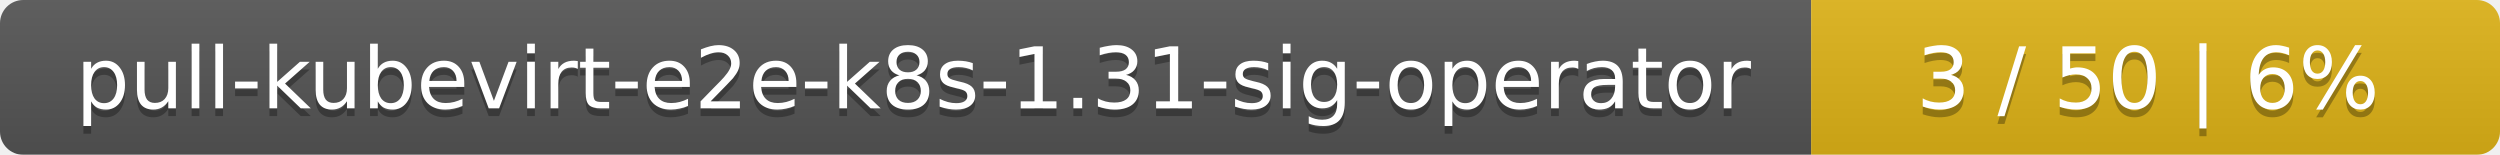
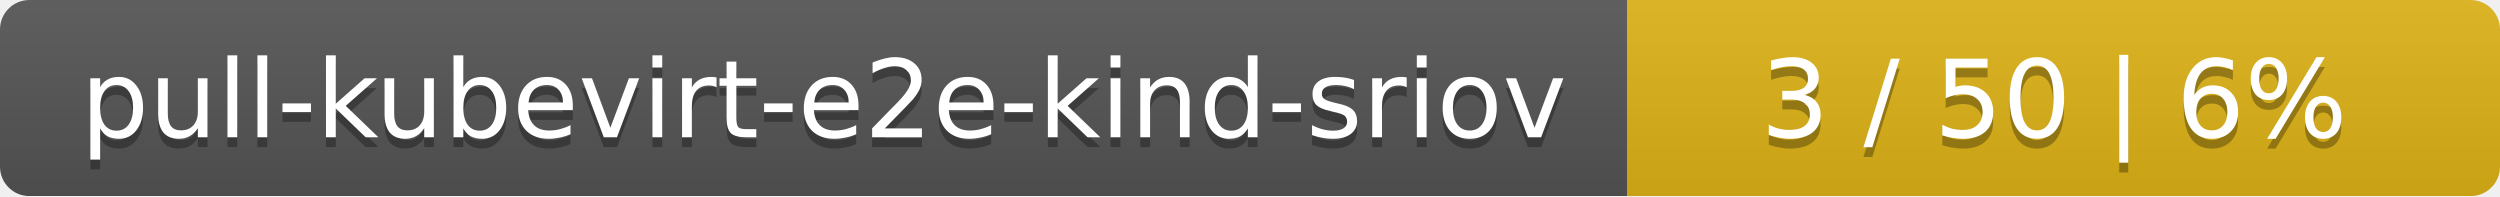
- <svg xmlns="http://www.w3.org/2000/svg" width="323" height="20">
+ <svg xmlns="http://www.w3.org/2000/svg" width="255" height="20">
  <linearGradient id="smooth" x2="0" y2="100%">
    <stop offset="0" stop-color="#bbb" stop-opacity=".1" />
    <stop offset="1" stop-opacity=".1" />
  </linearGradient>
  <mask id="round">
-     <rect width="323" height="20" rx="3" fill="#fff" />
+     <rect width="255" height="20" rx="3" fill="#fff" />
  </mask>
  <g mask="url(#round)">
-     <rect width="234" height="20" fill="#555" />
-     <rect x="234" width="89" height="20" fill="#dfb317" />
-     <rect width="323" height="20" fill="url(#smooth)" />
+     <rect width="166" height="20" fill="#555" />
+     <rect x="166" width="89" height="20" fill="#dfb317" />
+     <rect width="255" height="20" fill="url(#smooth)" />
  </g>
  <g fill="#fff" text-anchor="middle" font-family="DejaVu Sans,Verdana,Geneva,sans-serif" font-size="11">
-     <text x="118" y="15" fill="#010101" fill-opacity=".3">pull-kubevirt-e2e-k8s-1.31-sig-operator</text>
-     <text x="118" y="14">pull-kubevirt-e2e-k8s-1.31-sig-operator</text>
-     <text x="277.5" y="15" fill="#010101" fill-opacity=".3">3 / 50    |    6%</text>
-     <text x="277.5" y="14">3 / 50    |    6%</text>
+     <text x="84" y="15" fill="#010101" fill-opacity=".3">pull-kubevirt-e2e-kind-sriov</text>
+     <text x="84" y="14">pull-kubevirt-e2e-kind-sriov</text>
+     <text x="209.5" y="15" fill="#010101" fill-opacity=".3">3 / 50    |    6%</text>
+     <text x="209.5" y="14">3 / 50    |    6%</text>
  </g>
</svg>
